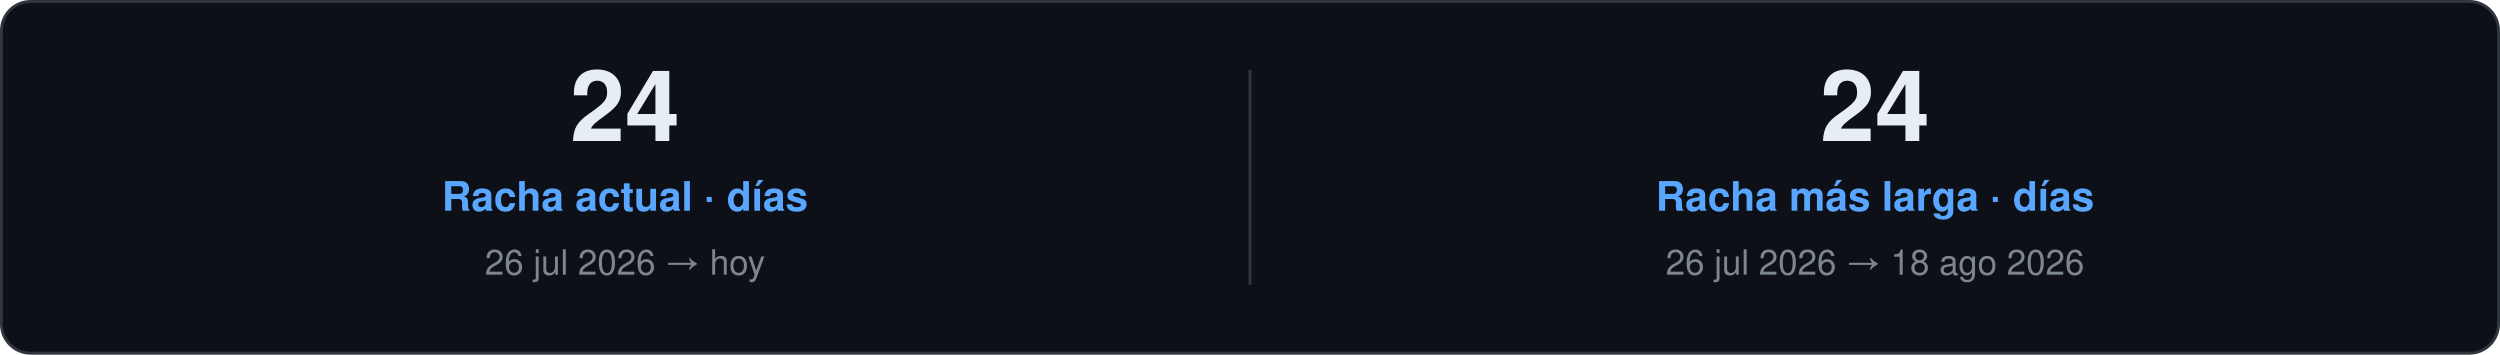
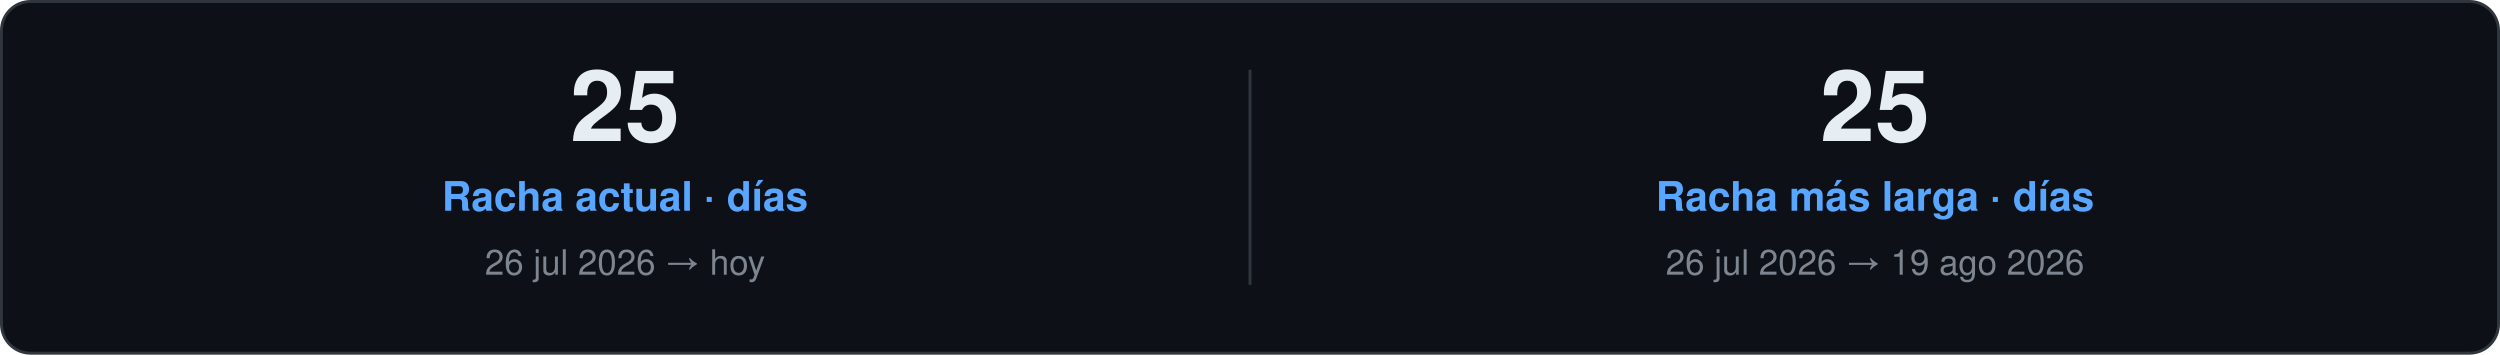
<svg xmlns="http://www.w3.org/2000/svg" width="860" height="122" viewBox="0 0 860 122" role="img">
  <style>
    text { font-family: "Segoe UI", Ubuntu, "Helvetica Neue", Helvetica, Arial, sans-serif; }
    .card { fill: #0D1117; stroke: #30363D; }
    .val { fill: #E6EDF3; }
    .key { fill: #7D8590; }
    .head { fill: #58A6FF; }
    .rule { stroke: #30363D; }
    .track { fill: #21262D; }
  </style>
  <rect class="card" x="0.5" y="0.5" width="859.0" height="121.0" rx="10" />
-   <text class="val" x="215.0" y="48.5" font-size="34" font-weight="700" text-anchor="middle">24</text>
+   <text class="val" x="215.0" y="48.5" font-size="34" font-weight="700" text-anchor="middle">25</text>
  <text class="head" x="215.0" y="72.5" font-size="14" font-weight="600" text-anchor="middle">Racha actual · días</text>
  <text class="key" x="215.0" y="94.5" font-size="12" text-anchor="middle">26 jul 2026 → hoy</text>
  <line class="rule" x1="430.0" y1="24.0" x2="430.0" y2="98.0" />
-   <text class="val" x="645.0" y="48.5" font-size="34" font-weight="700" text-anchor="middle">24</text>
+   <text class="val" x="645.0" y="48.5" font-size="34" font-weight="700" text-anchor="middle">25</text>
  <text class="head" x="645.0" y="72.5" font-size="14" font-weight="600" text-anchor="middle">Racha más larga · días</text>
-   <text class="key" x="645.0" y="94.5" font-size="12" text-anchor="middle">26 jul 2026 → 18 ago 2026</text>
+   <text class="key" x="645.0" y="94.5" font-size="12" text-anchor="middle">26 jul 2026 → 19 ago 2026</text>
</svg>
